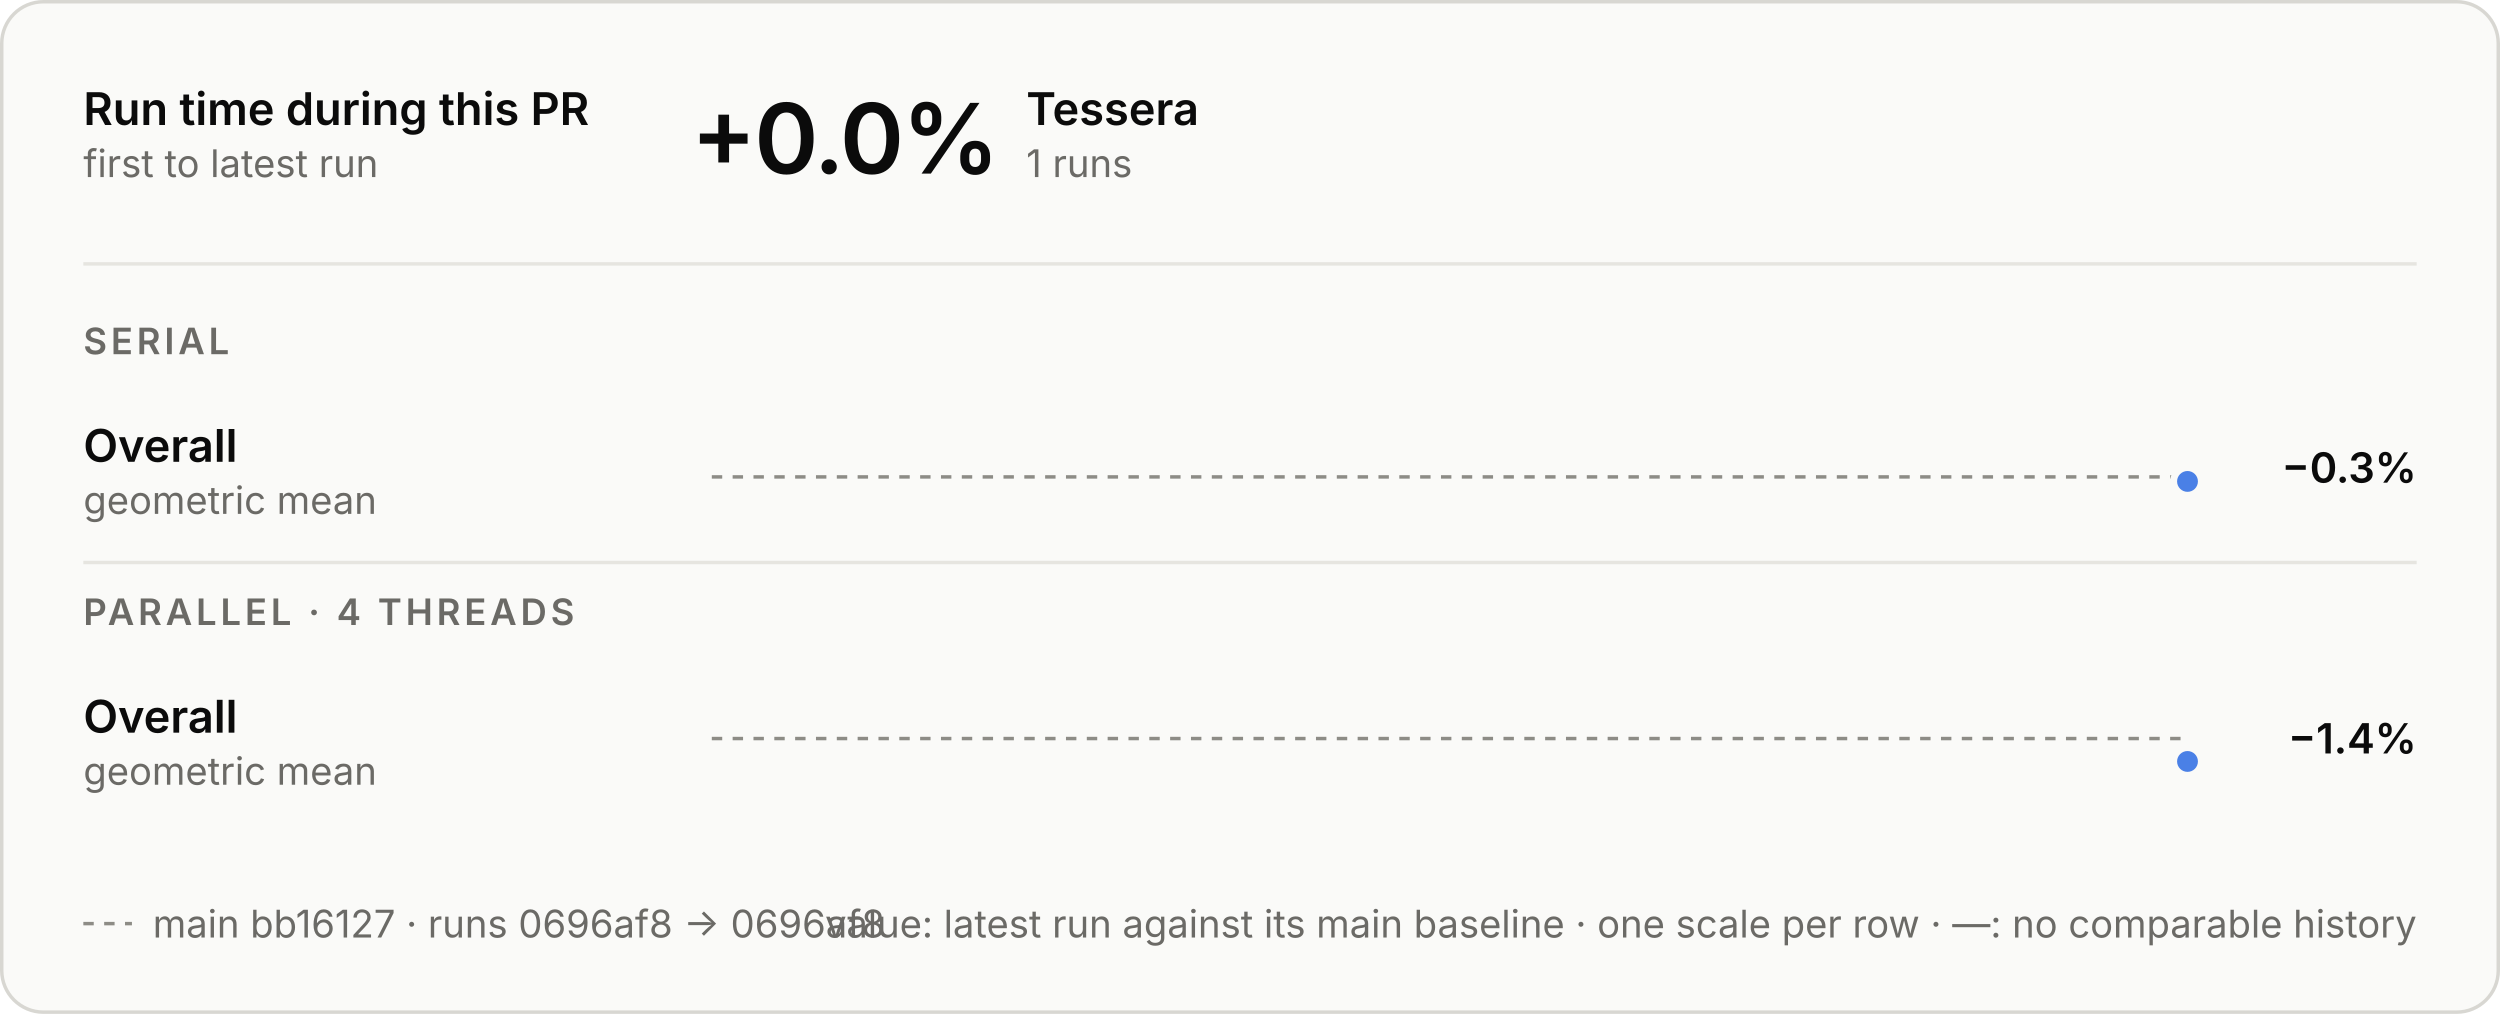
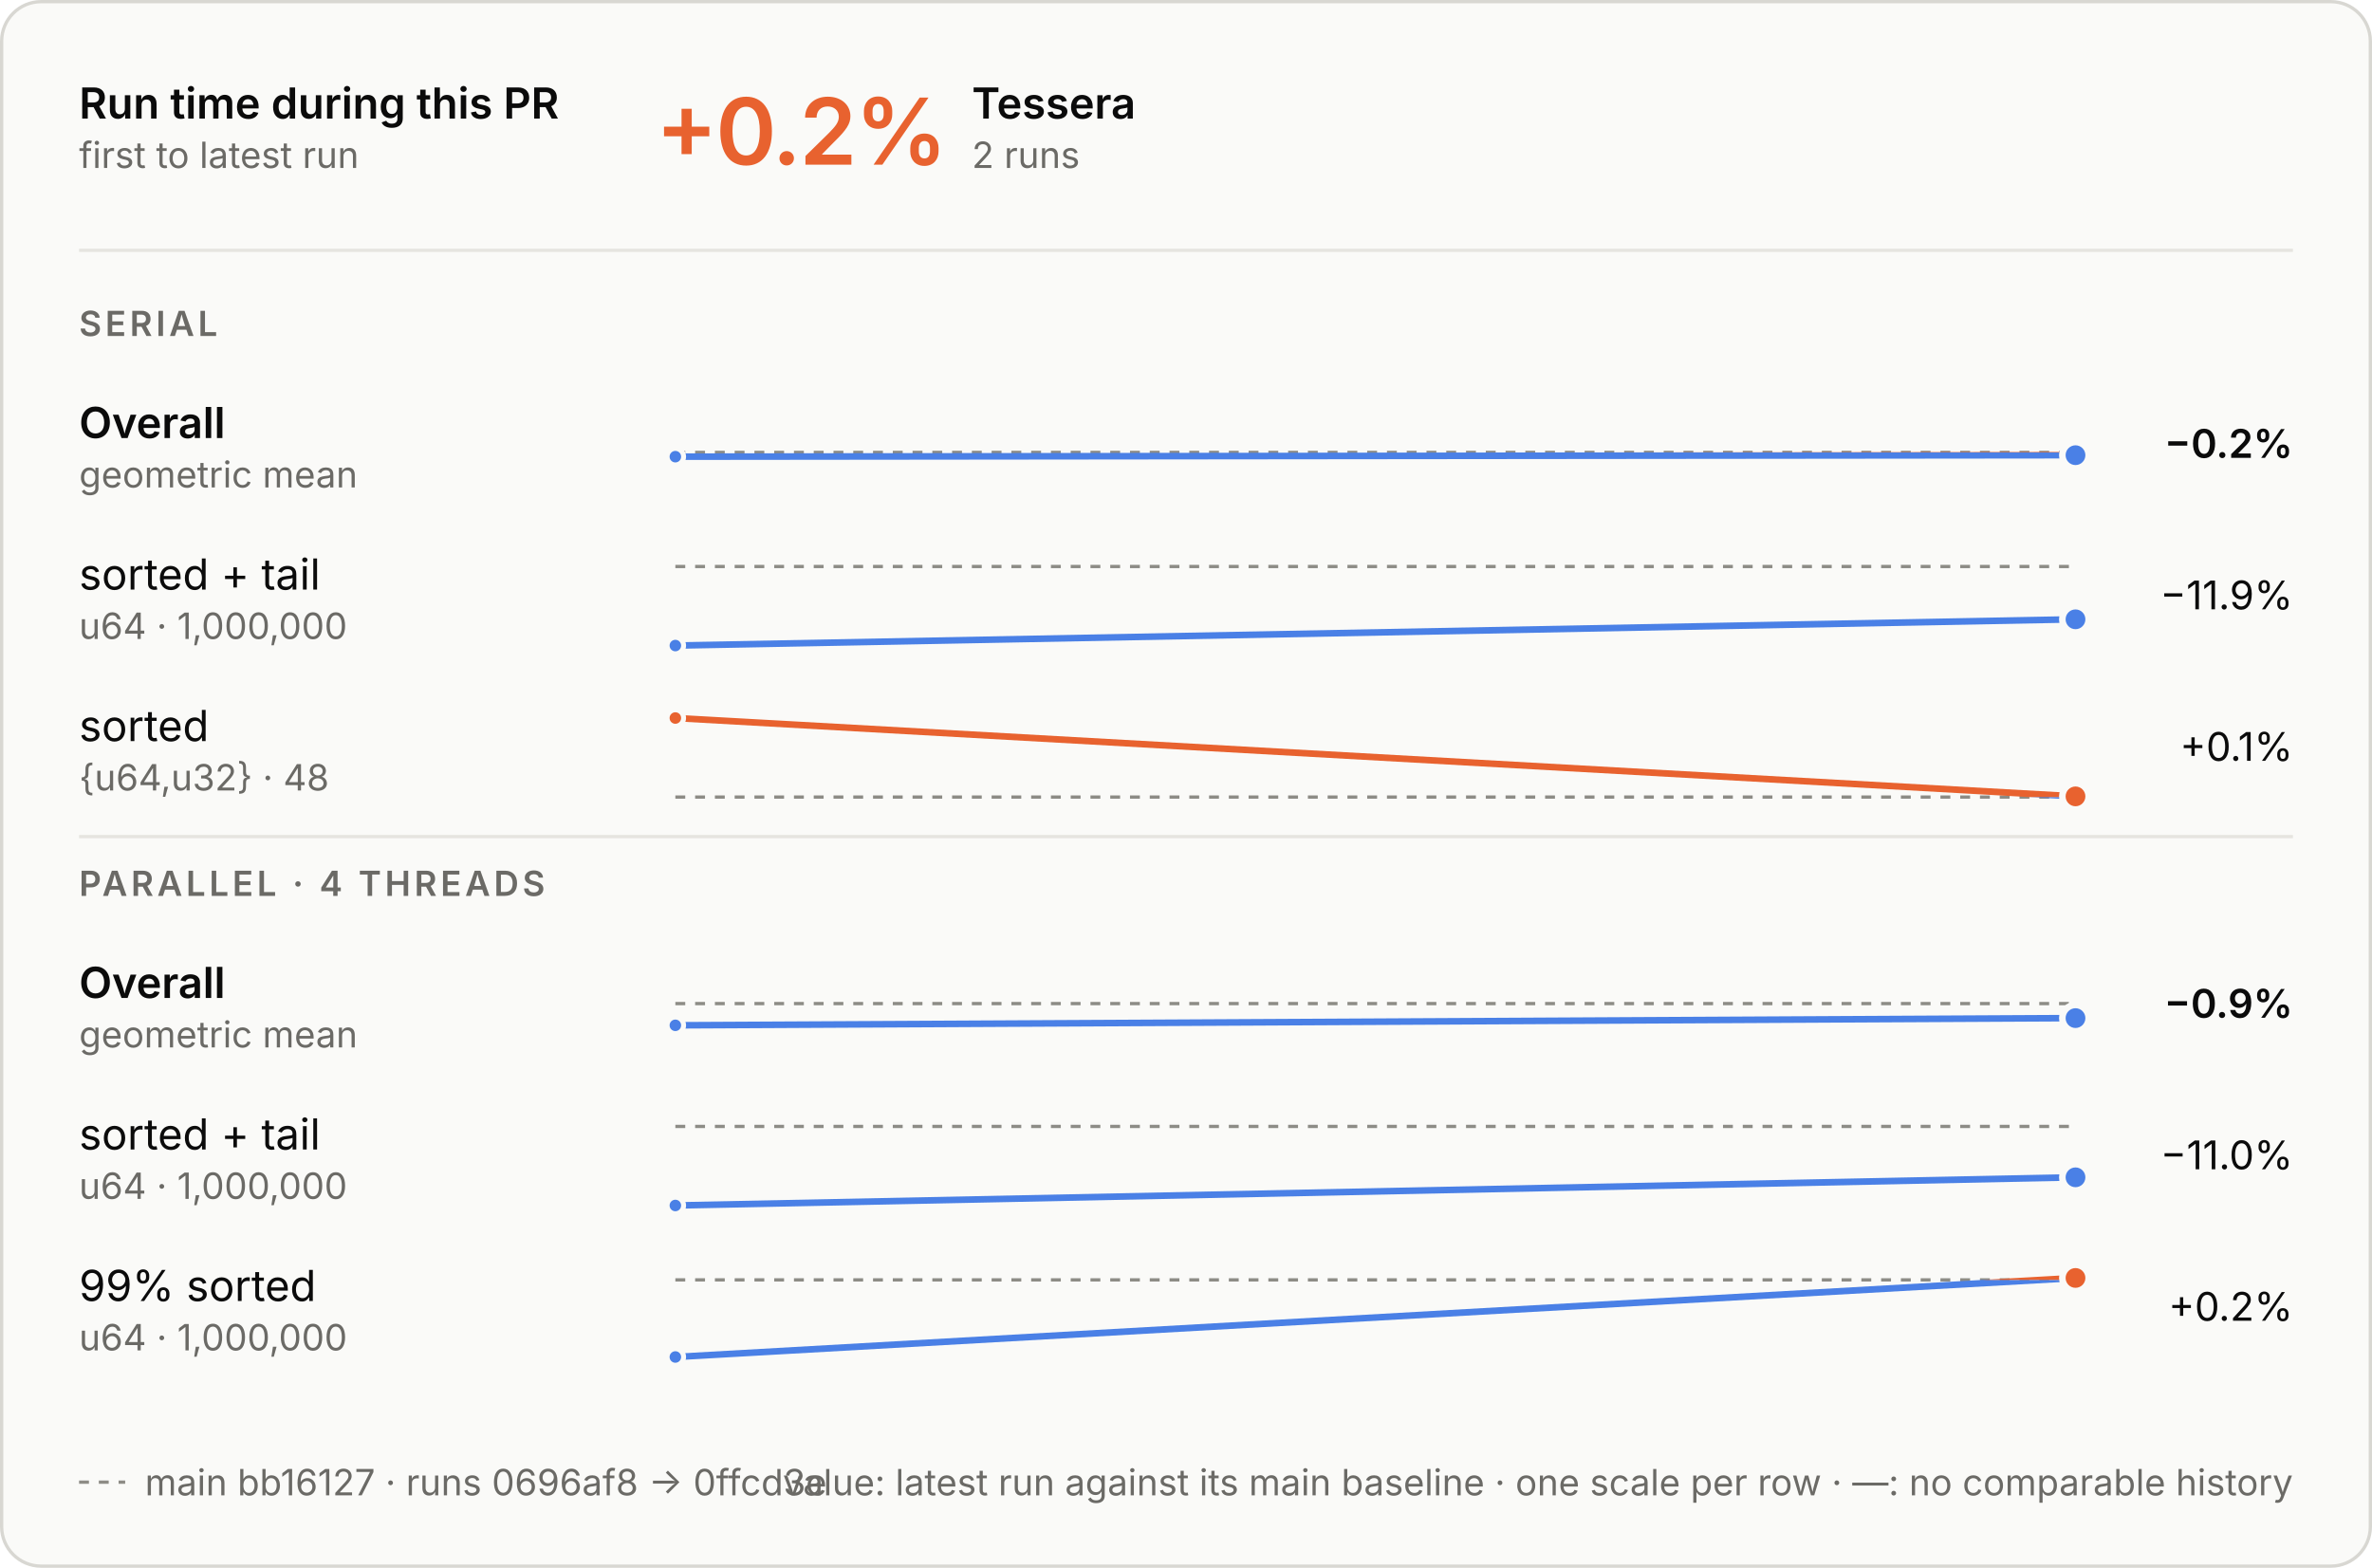
- <svg xmlns="http://www.w3.org/2000/svg" aria-describedby="d" aria-labelledby="t" role="img" style="font-family:Inter, -apple-system, BlinkMacSystemFont, &quot;Segoe UI&quot;, Helvetica, Arial, sans-serif;font-size:13px;background:none" viewBox="0 0 720 292" height="292" width="720" text-anchor="middle" font-size="10" font-family="system-ui, sans-serif" fill="currentColor" class="benchmark-figure">
+ <svg xmlns="http://www.w3.org/2000/svg" aria-describedby="d" aria-labelledby="t" role="img" style="font-family:Inter, -apple-system, BlinkMacSystemFont, &quot;Segoe UI&quot;, Helvetica, Arial, sans-serif;font-size:13px;background:none" viewBox="0 0 720 476" height="476" width="720" text-anchor="middle" font-size="10" font-family="system-ui, sans-serif" fill="currentColor" class="benchmark-figure">
  <style>:where(.benchmark-figure) {
  --plot-background: white;
  display: block;
  height: auto;
  height: intrinsic;
  max-width: 100%;
}
:where(.benchmark-figure text),
:where(.benchmark-figure tspan) {
  white-space: pre;
}</style>
  <g class="figure-fill-panel figure-stroke-border" stroke="#d8d7d2" fill="#fafaf8" aria-label="rect">
-     <rect rx="12" height="291" width="719" y="0.5" x="0.5" />
+     <rect rx="12" height="475" width="719" y="0.5" x="0.5" />
  </g>
  <style>
    .benchmark-figure { font-feature-settings: "tnum", "cv11"; }
    .benchmark-figure [font-size="10.5"] { letter-spacing: 1.1px; }
    .benchmark-figure [font-size="28"] { font-feature-settings: "pnum"; letter-spacing: -.6px; }
    @media (prefers-color-scheme: dark) { .benchmark-figure .figure-fill-panel { fill: #1e1e1d; }
.benchmark-figure .figure-fill-ink { fill: #e8e7e3; }
.benchmark-figure .figure-fill-muted { fill: #a3a29b; }
.benchmark-figure .figure-stroke-border { stroke: #3a3a37; }
.benchmark-figure .figure-stroke-axis { stroke: #6f6e69; }
.benchmark-figure .figure-stroke-panel { stroke: #1e1e1d; }
.benchmark-figure .figure-stroke-rule { stroke: #30302e; } }
    html:not(.dark) .benchmark-figure .figure-fill-panel { fill: #fafaf8; }
html.dark .benchmark-figure .figure-fill-panel { fill: #1e1e1d; }
html:not(.dark) .benchmark-figure .figure-fill-ink { fill: #0b0b0b; }
html.dark .benchmark-figure .figure-fill-ink { fill: #e8e7e3; }
html:not(.dark) .benchmark-figure .figure-fill-muted { fill: #6b6a66; }
html.dark .benchmark-figure .figure-fill-muted { fill: #a3a29b; }
html:not(.dark) .benchmark-figure .figure-stroke-border { stroke: #d8d7d2; }
html.dark .benchmark-figure .figure-stroke-border { stroke: #3a3a37; }
html:not(.dark) .benchmark-figure .figure-stroke-axis { stroke: #8d8c86; }
html.dark .benchmark-figure .figure-stroke-axis { stroke: #6f6e69; }
html:not(.dark) .benchmark-figure .figure-stroke-panel { stroke: #fafaf8; }
html.dark .benchmark-figure .figure-stroke-panel { stroke: #1e1e1d; }
html:not(.dark) .benchmark-figure .figure-stroke-rule { stroke: #e6e5e0; }
html.dark .benchmark-figure .figure-stroke-rule { stroke: #30302e; }
  </style>
  <g class="figure-stroke-axis" stroke-dasharray="3 3" stroke="#8d8c86" aria-label="rule">
    <line y2="137.35" y1="137.35" x2="630" x1="205" />
  </g>
  <clipPath id="benchmark-clip-0">
    <rect height="15.65" width="425" y="137.35" x="205" />
  </clipPath>
  <g clip-path="url(#benchmark-clip-0)" aria-label="line">
    <g stroke-linecap="round" stroke-linejoin="round" stroke-width="2" stroke="#4a80e6" fill="none">
-       <path d="M630,138.65Z" />
+       <path d="M205,138.65L630,138.2" />
    </g>
  </g>
  <clipPath id="benchmark-clip-1">
    <rect height="14.35" width="425" y="123" x="205" />
  </clipPath>
  <g clip-path="url(#benchmark-clip-1)" aria-label="line">
    <g stroke-linecap="round" stroke-linejoin="round" stroke-width="2" stroke="#e8622f" fill="none">
-       <path d="M630,138.65Z" />
-     </g>
-   </g>
-   <g class="figure-stroke-panel" stroke-width="2" stroke="#fafaf8" fill="#4a80e6" aria-label="dot">
-     <circle r="4" cy="138.65" cx="630" />
-   </g>
-   <g class="figure-stroke-axis" stroke-dasharray="3 3" stroke="#8d8c86" aria-label="rule">
-     <line y2="212.701" y1="212.701" x2="630" x1="205" />
+       <path d="M205,138.65L630,138.2" />
+     </g>
+   </g>
+   <g class="figure-stroke-panel" stroke-width="1.5" stroke="#fafaf8" fill="#4a80e6" aria-label="dot">
+     <circle r="2.5" cy="138.65" cx="205" />
+   </g>
+   <g class="figure-stroke-panel" stroke-width="2" stroke="#fafaf8" fill="#4a80e6" aria-label="dot">
+     <circle r="4" cy="138.2" cx="630" />
+   </g>
+   <g class="figure-stroke-axis" stroke-dasharray="3 3" stroke="#8d8c86" aria-label="rule">
+     <line y2="172" y1="172" x2="630" x1="205" />
  </g>
  <clipPath id="benchmark-clip-2">
-     <rect height="18.299" width="425" y="212.701" x="205" />
+     <rect height="27" width="425" y="172" x="205" />
  </clipPath>
  <g clip-path="url(#benchmark-clip-2)" aria-label="line">
    <g stroke-linecap="round" stroke-linejoin="round" stroke-width="2" stroke="#4a80e6" fill="none">
-       <path d="M630,219.299Z" />
+       <path d="M205,196L630,188.03" />
    </g>
  </g>
  <clipPath id="benchmark-clip-3">
-     <rect height="11.701" width="425" y="201" x="205" />
+     <rect height="3" width="425" y="169" x="205" />
  </clipPath>
  <g clip-path="url(#benchmark-clip-3)" aria-label="line">
    <g stroke-linecap="round" stroke-linejoin="round" stroke-width="2" stroke="#e8622f" fill="none">
-       <path d="M630,219.299Z" />
-     </g>
-   </g>
-   <g class="figure-stroke-panel" stroke-width="2" stroke="#fafaf8" fill="#4a80e6" aria-label="dot">
-     <circle r="4" cy="219.299" cx="630" />
+       <path d="M205,196L630,188.03" />
+     </g>
+   </g>
+   <g class="figure-stroke-panel" stroke-width="1.5" stroke="#fafaf8" fill="#4a80e6" aria-label="dot">
+     <circle r="2.5" cy="196" cx="205" />
+   </g>
+   <g class="figure-stroke-panel" stroke-width="2" stroke="#fafaf8" fill="#4a80e6" aria-label="dot">
+     <circle r="4" cy="188.03" cx="630" />
+   </g>
+   <g class="figure-stroke-axis" stroke-dasharray="3 3" stroke="#8d8c86" aria-label="rule">
+     <line y2="242" y1="242" x2="630" x1="205" />
+   </g>
+   <clipPath id="benchmark-clip-4">
+     <rect height="3" width="425" y="242" x="205" />
+   </clipPath>
+   <g clip-path="url(#benchmark-clip-4)" aria-label="line">
+     <g stroke-linecap="round" stroke-linejoin="round" stroke-width="2" stroke="#4a80e6" fill="none">
+       <path d="M205,218L630,241.789" />
+     </g>
+   </g>
+   <clipPath id="benchmark-clip-5">
+     <rect height="27" width="425" y="215" x="205" />
+   </clipPath>
+   <g clip-path="url(#benchmark-clip-5)" aria-label="line">
+     <g stroke-linecap="round" stroke-linejoin="round" stroke-width="2" stroke="#e8622f" fill="none">
+       <path d="M205,218L630,241.789" />
+     </g>
+   </g>
+   <g class="figure-stroke-panel" stroke-width="1.5" stroke="#fafaf8" fill="#e8622f" aria-label="dot">
+     <circle r="2.5" cy="218" cx="205" />
+   </g>
+   <g class="figure-stroke-panel" stroke-width="2" stroke="#fafaf8" fill="#e8622f" aria-label="dot">
+     <circle r="4" cy="241.789" cx="630" />
+   </g>
+   <g class="figure-stroke-axis" stroke-dasharray="3 3" stroke="#8d8c86" aria-label="rule">
+     <line y2="304.701" y1="304.701" x2="630" x1="205" />
+   </g>
+   <clipPath id="benchmark-clip-6">
+     <rect height="18.299" width="425" y="304.701" x="205" />
+   </clipPath>
+   <g clip-path="url(#benchmark-clip-6)" aria-label="line">
+     <g stroke-linecap="round" stroke-linejoin="round" stroke-width="2" stroke="#4a80e6" fill="none">
+       <path d="M205,311.299L630,309.109" />
+     </g>
+   </g>
+   <clipPath id="benchmark-clip-7">
+     <rect height="11.701" width="425" y="293" x="205" />
+   </clipPath>
+   <g clip-path="url(#benchmark-clip-7)" aria-label="line">
+     <g stroke-linecap="round" stroke-linejoin="round" stroke-width="2" stroke="#e8622f" fill="none">
+       <path d="M205,311.299L630,309.109" />
+     </g>
+   </g>
+   <g class="figure-stroke-panel" stroke-width="1.5" stroke="#fafaf8" fill="#4a80e6" aria-label="dot">
+     <circle r="2.5" cy="311.299" cx="205" />
+   </g>
+   <g class="figure-stroke-panel" stroke-width="2" stroke="#fafaf8" fill="#4a80e6" aria-label="dot">
+     <circle r="4" cy="309.109" cx="630" />
+   </g>
+   <g class="figure-stroke-axis" stroke-dasharray="3 3" stroke="#8d8c86" aria-label="rule">
+     <line y2="342" y1="342" x2="630" x1="205" />
+   </g>
+   <clipPath id="benchmark-clip-8">
+     <rect height="27" width="425" y="342" x="205" />
+   </clipPath>
+   <g clip-path="url(#benchmark-clip-8)" aria-label="line">
+     <g stroke-linecap="round" stroke-linejoin="round" stroke-width="2" stroke="#4a80e6" fill="none">
+       <path d="M205,366L630,357.448" />
+     </g>
+   </g>
+   <clipPath id="benchmark-clip-9">
+     <rect height="3" width="425" y="339" x="205" />
+   </clipPath>
+   <g clip-path="url(#benchmark-clip-9)" aria-label="line">
+     <g stroke-linecap="round" stroke-linejoin="round" stroke-width="2" stroke="#e8622f" fill="none">
+       <path d="M205,366L630,357.448" />
+     </g>
+   </g>
+   <g class="figure-stroke-panel" stroke-width="1.5" stroke="#fafaf8" fill="#4a80e6" aria-label="dot">
+     <circle r="2.5" cy="366" cx="205" />
+   </g>
+   <g class="figure-stroke-panel" stroke-width="2" stroke="#fafaf8" fill="#4a80e6" aria-label="dot">
+     <circle r="4" cy="357.448" cx="630" />
+   </g>
+   <g class="figure-stroke-axis" stroke-dasharray="3 3" stroke="#8d8c86" aria-label="rule">
+     <line y2="388.589" y1="388.589" x2="630" x1="205" />
+   </g>
+   <clipPath id="benchmark-clip-10">
+     <rect height="26.411" width="425" y="388.589" x="205" />
+   </clipPath>
+   <g clip-path="url(#benchmark-clip-10)" aria-label="line">
+     <g stroke-linecap="round" stroke-linejoin="round" stroke-width="2" stroke="#4a80e6" fill="none">
+       <path d="M205,412L630,388" />
+     </g>
+   </g>
+   <clipPath id="benchmark-clip-11">
+     <rect height="3.589" width="425" y="385" x="205" />
+   </clipPath>
+   <g clip-path="url(#benchmark-clip-11)" aria-label="line">
+     <g stroke-linecap="round" stroke-linejoin="round" stroke-width="2" stroke="#e8622f" fill="none">
+       <path d="M205,412L630,388" />
+     </g>
+   </g>
+   <g class="figure-stroke-panel" stroke-width="1.5" stroke="#fafaf8" fill="#4a80e6" aria-label="dot">
+     <circle r="2.5" cy="412" cx="205" />
+   </g>
+   <g class="figure-stroke-panel" stroke-width="2" stroke="#fafaf8" fill="#e8622f" aria-label="dot">
+     <circle r="4" cy="388" cx="630" />
  </g>
  <g class="figure-fill-ink" font-weight="600" font-size="13" text-anchor="start" fill="#0b0b0b" aria-label="text">
    <text transform="translate(24,36)">Run time during this PR</text>
  </g>
  <g class="figure-fill-muted" font-weight="400" font-size="11" text-anchor="start" fill="#6b6a66" aria-label="text">
    <text transform="translate(24,51)">first to latest run</text>
  </g>
  <g class="figure-stroke-rule" stroke="#e6e5e0" aria-label="rule">
    <line y2="76" y1="76" x2="696" x1="24" />
  </g>
-   <g class="figure-fill-ink" font-weight="600" font-size="28" text-anchor="start" fill="#0b0b0b" aria-label="text">
-     <text transform="translate(199,50)">+0.0%</text>
-   </g>
-   <g class="figure-fill-ink" font-weight="600" font-size="13" text-anchor="start" fill="#0b0b0b" aria-label="text">
-     <text transform="translate(295.56,36)">Tessera</text>
-   </g>
-   <g class="figure-fill-muted" font-weight="400" font-size="11" text-anchor="start" fill="#6b6a66" aria-label="text">
-     <text transform="translate(295.56,51)">1 runs</text>
+   <g font-weight="600" font-size="28" text-anchor="start" fill="#e8622f" aria-label="text">
+     <text transform="translate(199,50)">+0.2%</text>
+   </g>
+   <g class="figure-fill-ink" font-weight="600" font-size="13" text-anchor="start" fill="#0b0b0b" aria-label="text">
+     <text transform="translate(295,36)">Tessera</text>
+   </g>
+   <g class="figure-fill-muted" font-weight="400" font-size="11" text-anchor="start" fill="#6b6a66" aria-label="text">
+     <text transform="translate(295,51)">2 runs</text>
  </g>
  <g class="figure-fill-muted" font-weight="600" font-size="10.5" text-anchor="start" fill="#6b6a66" aria-label="text">
    <text transform="translate(24,102)">SERIAL</text>
  </g>
  <g class="figure-fill-ink" font-weight="600" font-size="13" text-anchor="start" fill="#0b0b0b" aria-label="text">
    <text transform="translate(24,133)">Overall</text>
  </g>
  <g class="figure-fill-muted" font-weight="400" font-size="11" text-anchor="start" fill="#6b6a66" aria-label="text">
    <text transform="translate(24,148)">geometric mean</text>
  </g>
  <g class="figure-fill-ink" font-weight="600" font-size="12" text-anchor="end" fill="#0b0b0b" aria-label="text">
-     <text transform="translate(696,139)">−0.3%</text>
+     <text transform="translate(696,139)">−0.2%</text>
+   </g>
+   <g class="figure-fill-ink" font-weight="400" font-size="13" text-anchor="start" fill="#0b0b0b" aria-label="text">
+     <text transform="translate(24,179)">sorted + tail</text>
+   </g>
+   <g class="figure-fill-muted" font-weight="400" font-size="11" text-anchor="start" fill="#6b6a66" aria-label="text">
+     <text transform="translate(24,194)">u64 · 1,000,000</text>
+   </g>
+   <g class="figure-fill-ink" font-weight="400" font-size="12" text-anchor="end" fill="#0b0b0b" aria-label="text">
+     <text transform="translate(696,185)">−11.9%</text>
+   </g>
+   <g class="figure-fill-ink" font-weight="400" font-size="13" text-anchor="start" fill="#0b0b0b" aria-label="text">
+     <text transform="translate(24,225)">sorted</text>
+   </g>
+   <g class="figure-fill-muted" font-weight="400" font-size="11" text-anchor="start" fill="#6b6a66" aria-label="text">
+     <text transform="translate(24,240)">{u64,u32} · 48</text>
+   </g>
+   <g class="figure-fill-ink" font-weight="400" font-size="12" text-anchor="end" fill="#0b0b0b" aria-label="text">
+     <text transform="translate(696,231)">+0.1%</text>
  </g>
  <g class="figure-stroke-rule" stroke="#e6e5e0" aria-label="rule">
-     <line y2="162" y1="162" x2="696" x1="24" />
+     <line y2="254" y1="254" x2="696" x1="24" />
  </g>
  <g class="figure-fill-muted" font-weight="600" font-size="10.5" text-anchor="start" fill="#6b6a66" aria-label="text">
-     <text transform="translate(24,180)">PARALLEL · 4 THREADS</text>
-   </g>
-   <g class="figure-fill-ink" font-weight="600" font-size="13" text-anchor="start" fill="#0b0b0b" aria-label="text">
-     <text transform="translate(24,211)">Overall</text>
-   </g>
-   <g class="figure-fill-muted" font-weight="400" font-size="11" text-anchor="start" fill="#6b6a66" aria-label="text">
-     <text transform="translate(24,226)">geometric mean</text>
+     <text transform="translate(24,272)">PARALLEL · 4 THREADS</text>
+   </g>
+   <g class="figure-fill-ink" font-weight="600" font-size="13" text-anchor="start" fill="#0b0b0b" aria-label="text">
+     <text transform="translate(24,303)">Overall</text>
+   </g>
+   <g class="figure-fill-muted" font-weight="400" font-size="11" text-anchor="start" fill="#6b6a66" aria-label="text">
+     <text transform="translate(24,318)">geometric mean</text>
  </g>
  <g class="figure-fill-ink" font-weight="600" font-size="12" text-anchor="end" fill="#0b0b0b" aria-label="text">
-     <text transform="translate(696,217)">−1.4%</text>
-   </g>
-   <g class="figure-stroke-axis" stroke-dasharray="3 3" stroke="#8d8c86" aria-label="rule">
-     <line y2="266" y1="266" x2="38" x1="24" />
-   </g>
-   <g class="figure-fill-muted" font-weight="400" font-size="11" text-anchor="start" fill="#6b6a66" aria-label="text">
-     <text transform="translate(44,270)">main bb16127 · runs 0696af8 → 0696af8</text>
+     <text transform="translate(696,309)">−0.9%</text>
+   </g>
+   <g class="figure-fill-ink" font-weight="400" font-size="13" text-anchor="start" fill="#0b0b0b" aria-label="text">
+     <text transform="translate(24,349)">sorted + tail</text>
+   </g>
+   <g class="figure-fill-muted" font-weight="400" font-size="11" text-anchor="start" fill="#6b6a66" aria-label="text">
+     <text transform="translate(24,364)">u64 · 1,000,000</text>
+   </g>
+   <g class="figure-fill-ink" font-weight="400" font-size="12" text-anchor="end" fill="#0b0b0b" aria-label="text">
+     <text transform="translate(696,355)">−11.0%</text>
+   </g>
+   <g class="figure-fill-ink" font-weight="400" font-size="13" text-anchor="start" fill="#0b0b0b" aria-label="text">
+     <text transform="translate(24,395)">99% sorted</text>
+   </g>
+   <g class="figure-fill-muted" font-weight="400" font-size="11" text-anchor="start" fill="#6b6a66" aria-label="text">
+     <text transform="translate(24,410)">u64 · 1,000,000</text>
+   </g>
+   <g class="figure-fill-ink" font-weight="400" font-size="12" text-anchor="end" fill="#0b0b0b" aria-label="text">
+     <text transform="translate(696,401)">+0.2%</text>
+   </g>
+   <g class="figure-stroke-axis" stroke-dasharray="3 3" stroke="#8d8c86" aria-label="rule">
+     <line y2="450" y1="450" x2="38" x1="24" />
+   </g>
+   <g class="figure-fill-muted" font-weight="400" font-size="11" text-anchor="start" fill="#6b6a66" aria-label="text">
+     <text transform="translate(44,454)">main bb16127 · runs 0696af8 → 0ffcd3e</text>
  </g>
  <g class="figure-fill-muted" font-weight="400" font-size="11" text-anchor="end" fill="#6b6a66" aria-label="text">
-     <text transform="translate(696,270)">value: latest run against its main baseline · one scale per row · —: no comparable history</text>
+     <text transform="translate(696,454)">value: latest run against its main baseline · one scale per row · —: no comparable history</text>
  </g>
</svg>
